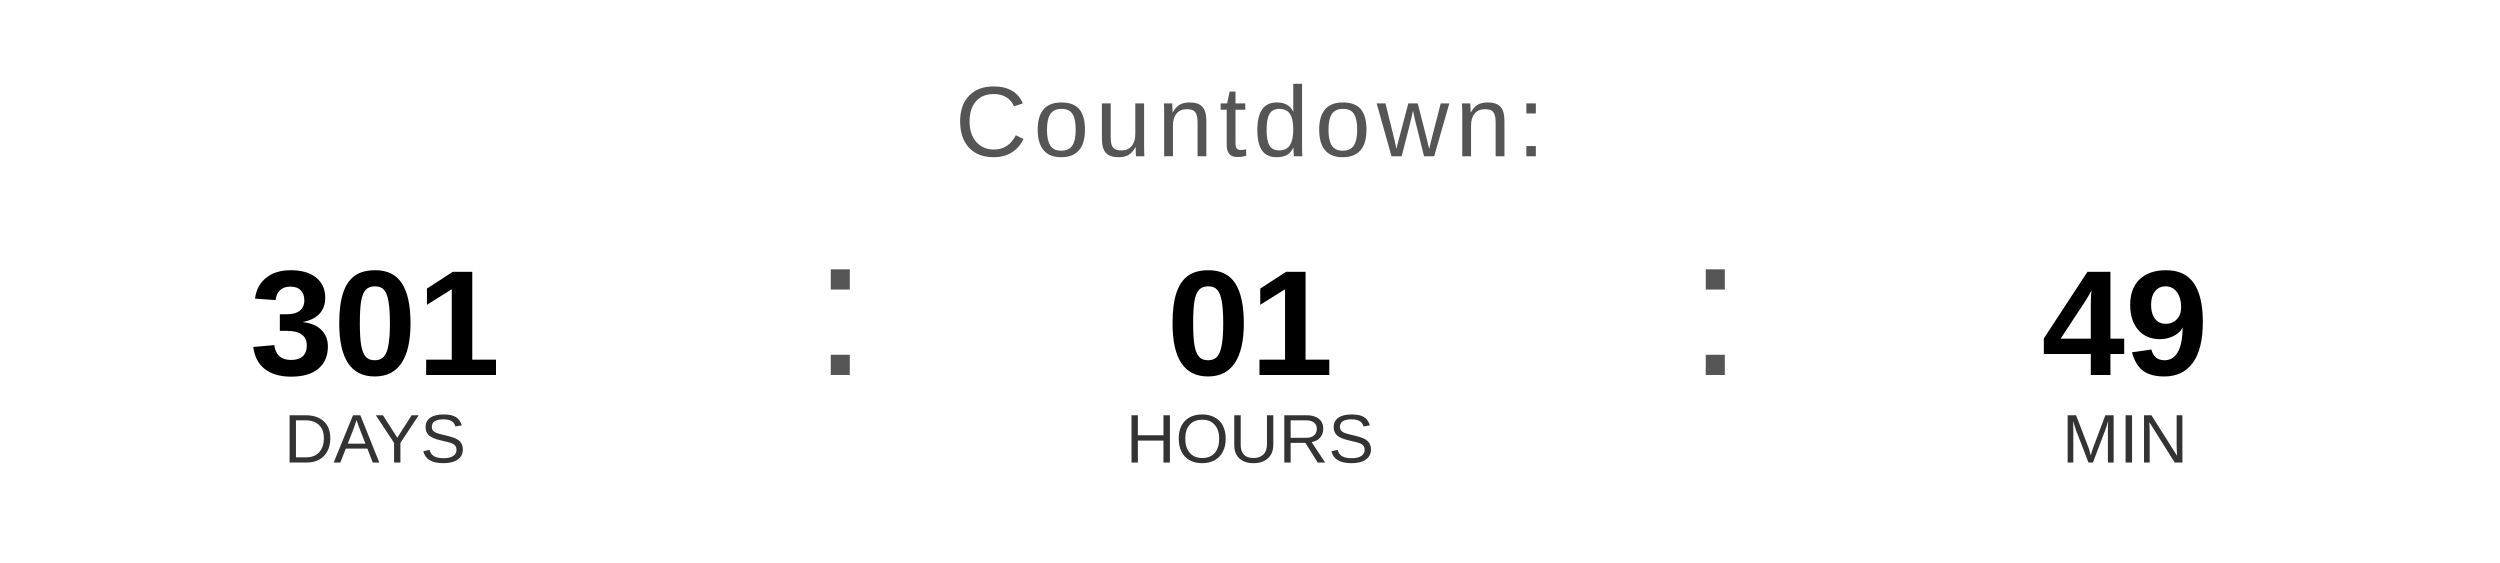
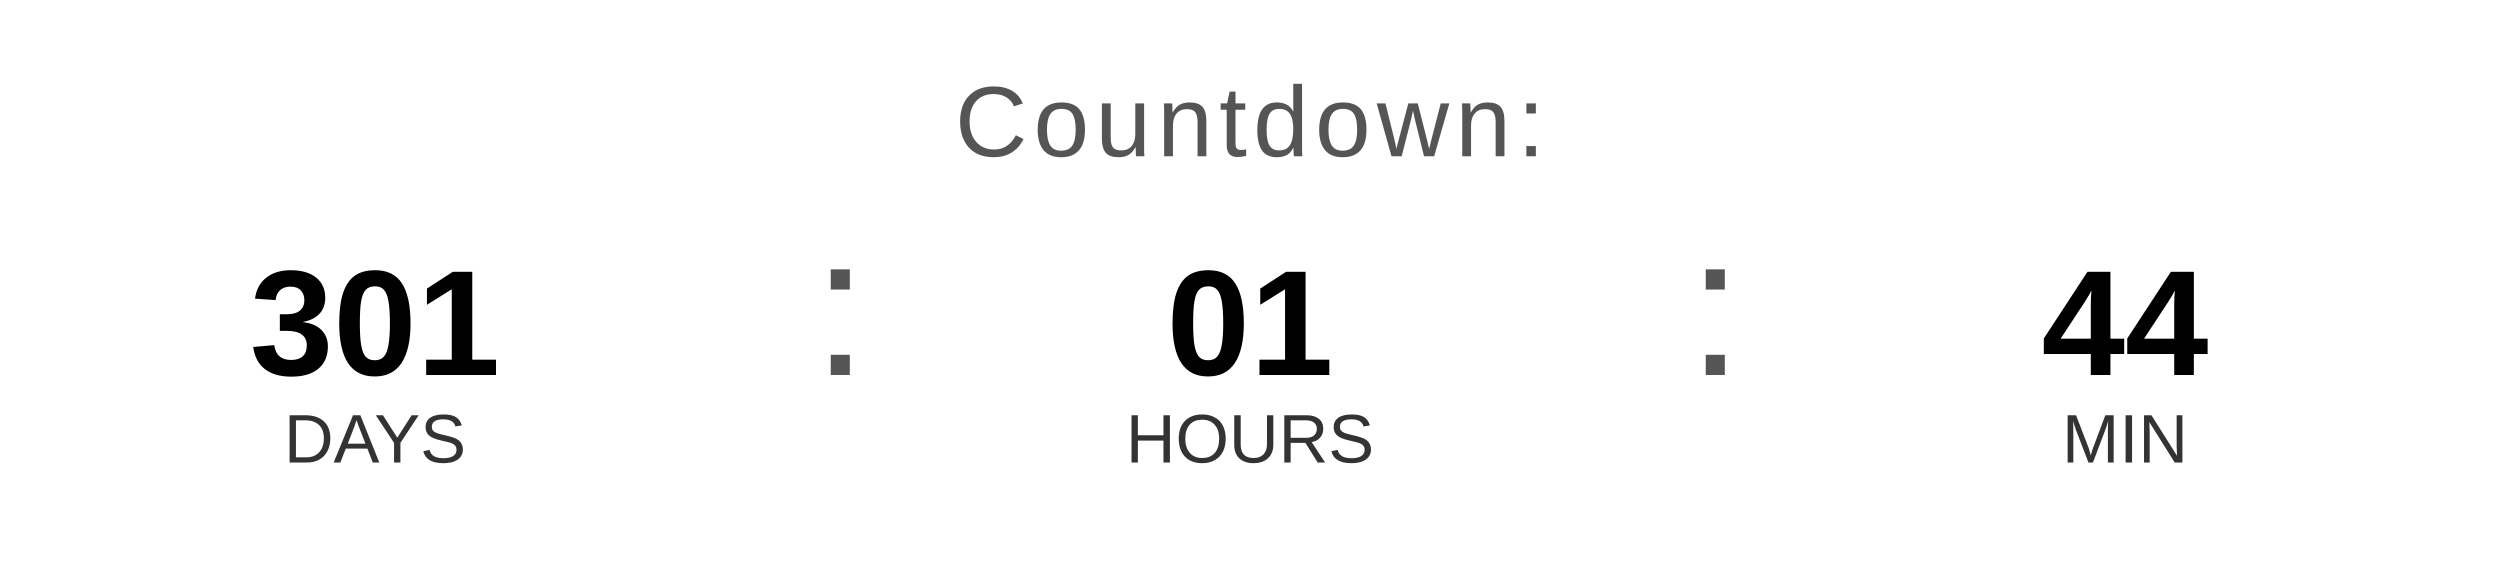
<svg xmlns="http://www.w3.org/2000/svg" width="400" height="90" viewBox="0 0 400 90">
  <text x="200" y="25" font-family="Arial, Helvetica, sans-serif" font-size="16" fill="#555555" text-anchor="middle" letter-spacing="1">
    Countdown:
  </text>
  <text x="60" y="60" font-family="Arial, Helvetica, sans-serif" font-size="24" font-weight="bold" fill="#000000" text-anchor="middle">301</text>
  <text x="60" y="74" font-family="Arial, Helvetica, sans-serif" font-size="11" fill="#333333" text-anchor="middle">DAYS</text>
  <text x="130" y="60" font-family="Arial, sans-serif" font-size="32" fill="#555555">:</text>
  <text x="200" y="60" font-family="Arial, Helvetica, sans-serif" font-size="24" font-weight="bold" fill="#000000" text-anchor="middle">01</text>
  <text x="200" y="74" font-family="Arial, Helvetica, sans-serif" font-size="11" fill="#333333" text-anchor="middle">HOURS</text>
  <text x="270" y="60" font-family="Arial, sans-serif" font-size="32" fill="#555555">:</text>
-   <text x="340" y="60" font-family="Arial, Helvetica, sans-serif" font-size="24" font-weight="bold" fill="#000000" text-anchor="middle">49</text>
+   <text x="340" y="60" font-family="Arial, Helvetica, sans-serif" font-size="24" font-weight="bold" fill="#000000" text-anchor="middle">44</text>
  <text x="340" y="74" font-family="Arial, Helvetica, sans-serif" font-size="11" fill="#333333" text-anchor="middle">MIN</text>
</svg>
